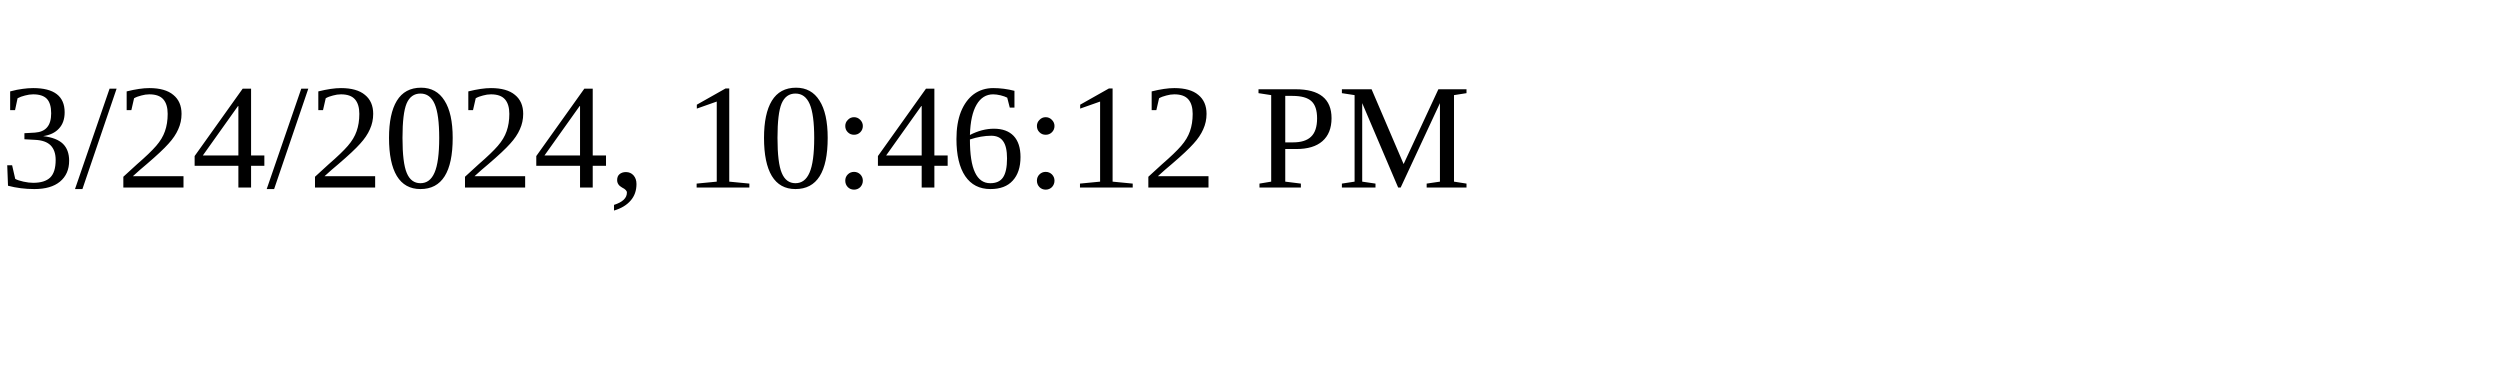
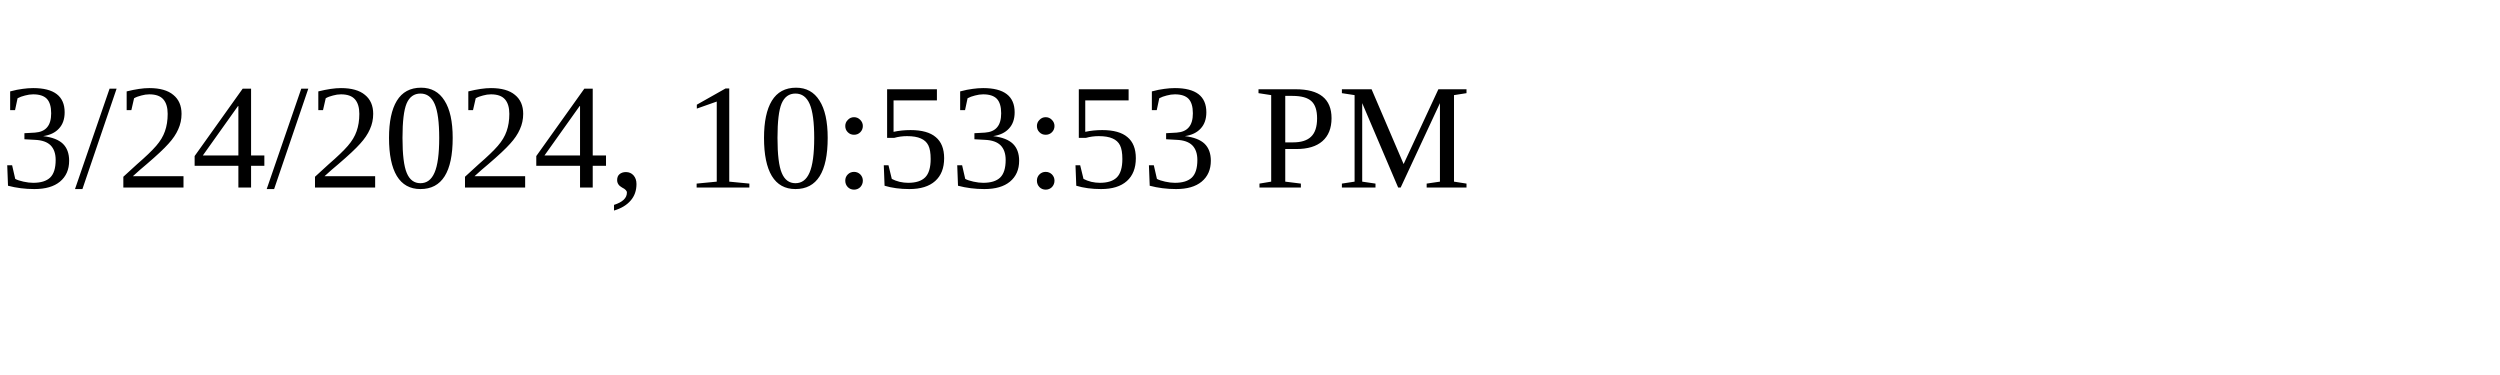
<svg xmlns="http://www.w3.org/2000/svg" height="30" width="200">
-   <text x="0" y="15">3/24/2024, 10:46:12 PM</text>
+   <text x="0" y="15">3/24/2024, 10:53:53 PM</text>
</svg>
